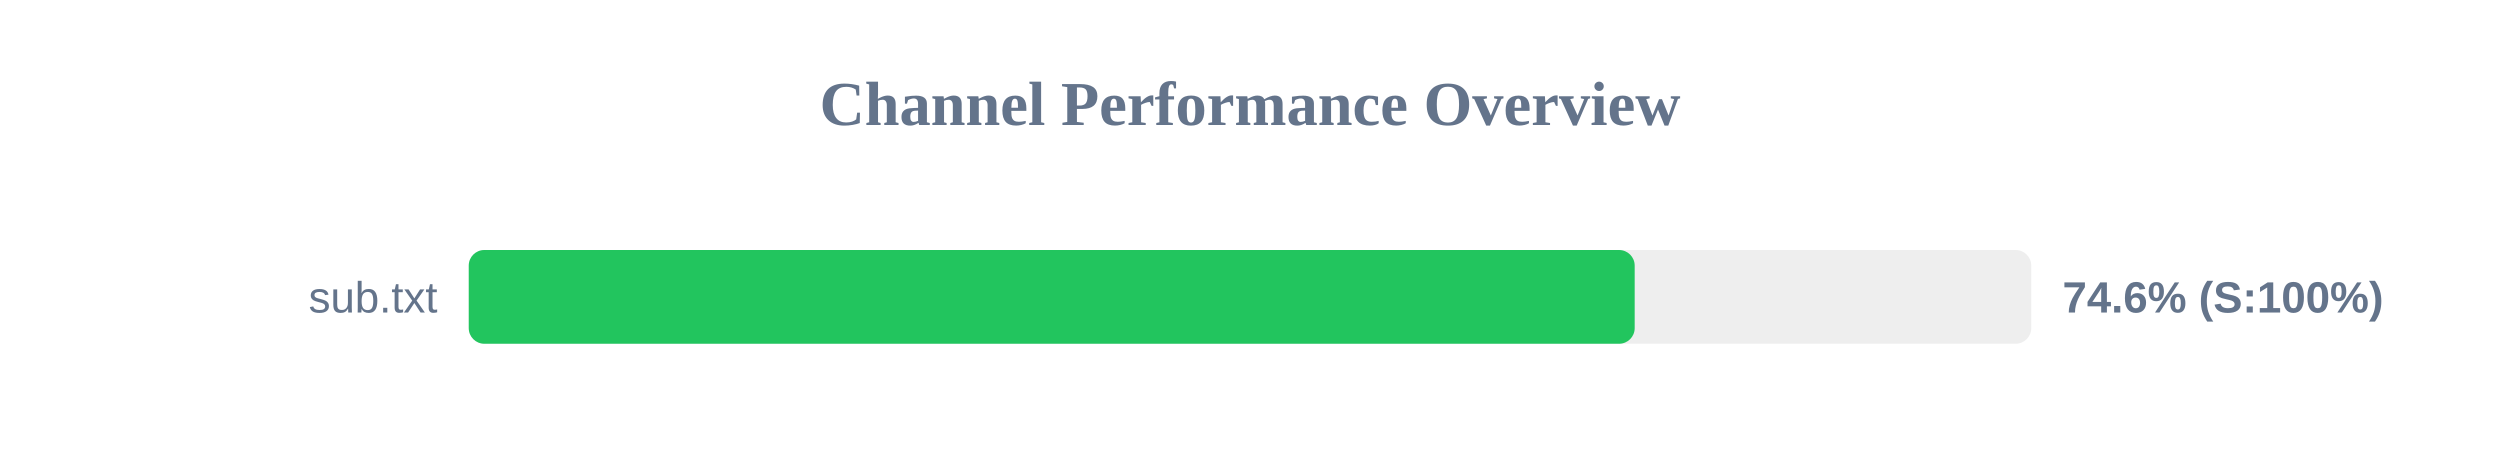
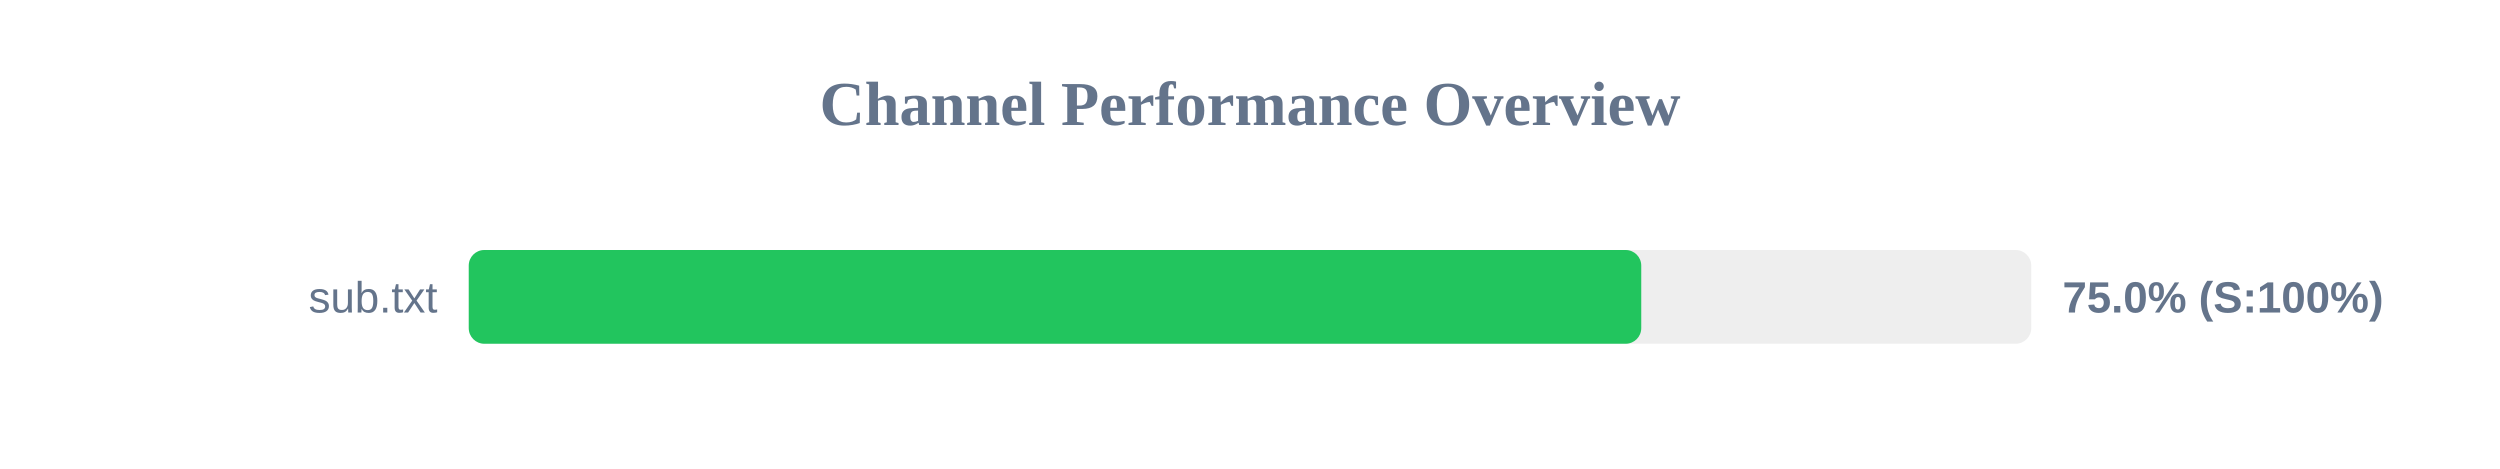
<svg xmlns="http://www.w3.org/2000/svg" width="800" height="150" version="1.1">
  <style>
        .row { font: 14px Arial; fill: #64748b; }
        .score { font: bold 14px Arial; fill: #64748b; }
    </style>
  <text x="400" y="40" text-anchor="middle" font-size="20px" font-weight="bold" fill="#64748b">Channel Performance Overview</text>
  <rect x="150" y="80" width="500" height="30" fill="#eee" rx="5" />
-   <rect x="150" y="80" width="373.1" height="30" fill="#22c55e" rx="5" />
+   <rect x="150" y="80" width="375.2" height="30" fill="#22c55e" rx="5" />
  <text x="140" y="100" text-anchor="end" class="row">sub.txt</text>
-   <text x="660" y="100" text-anchor="start" class="score">74.6% (S:100%)</text>
+   <text x="660" y="100" text-anchor="start" class="score">75.0% (S:100%)</text>
</svg>
